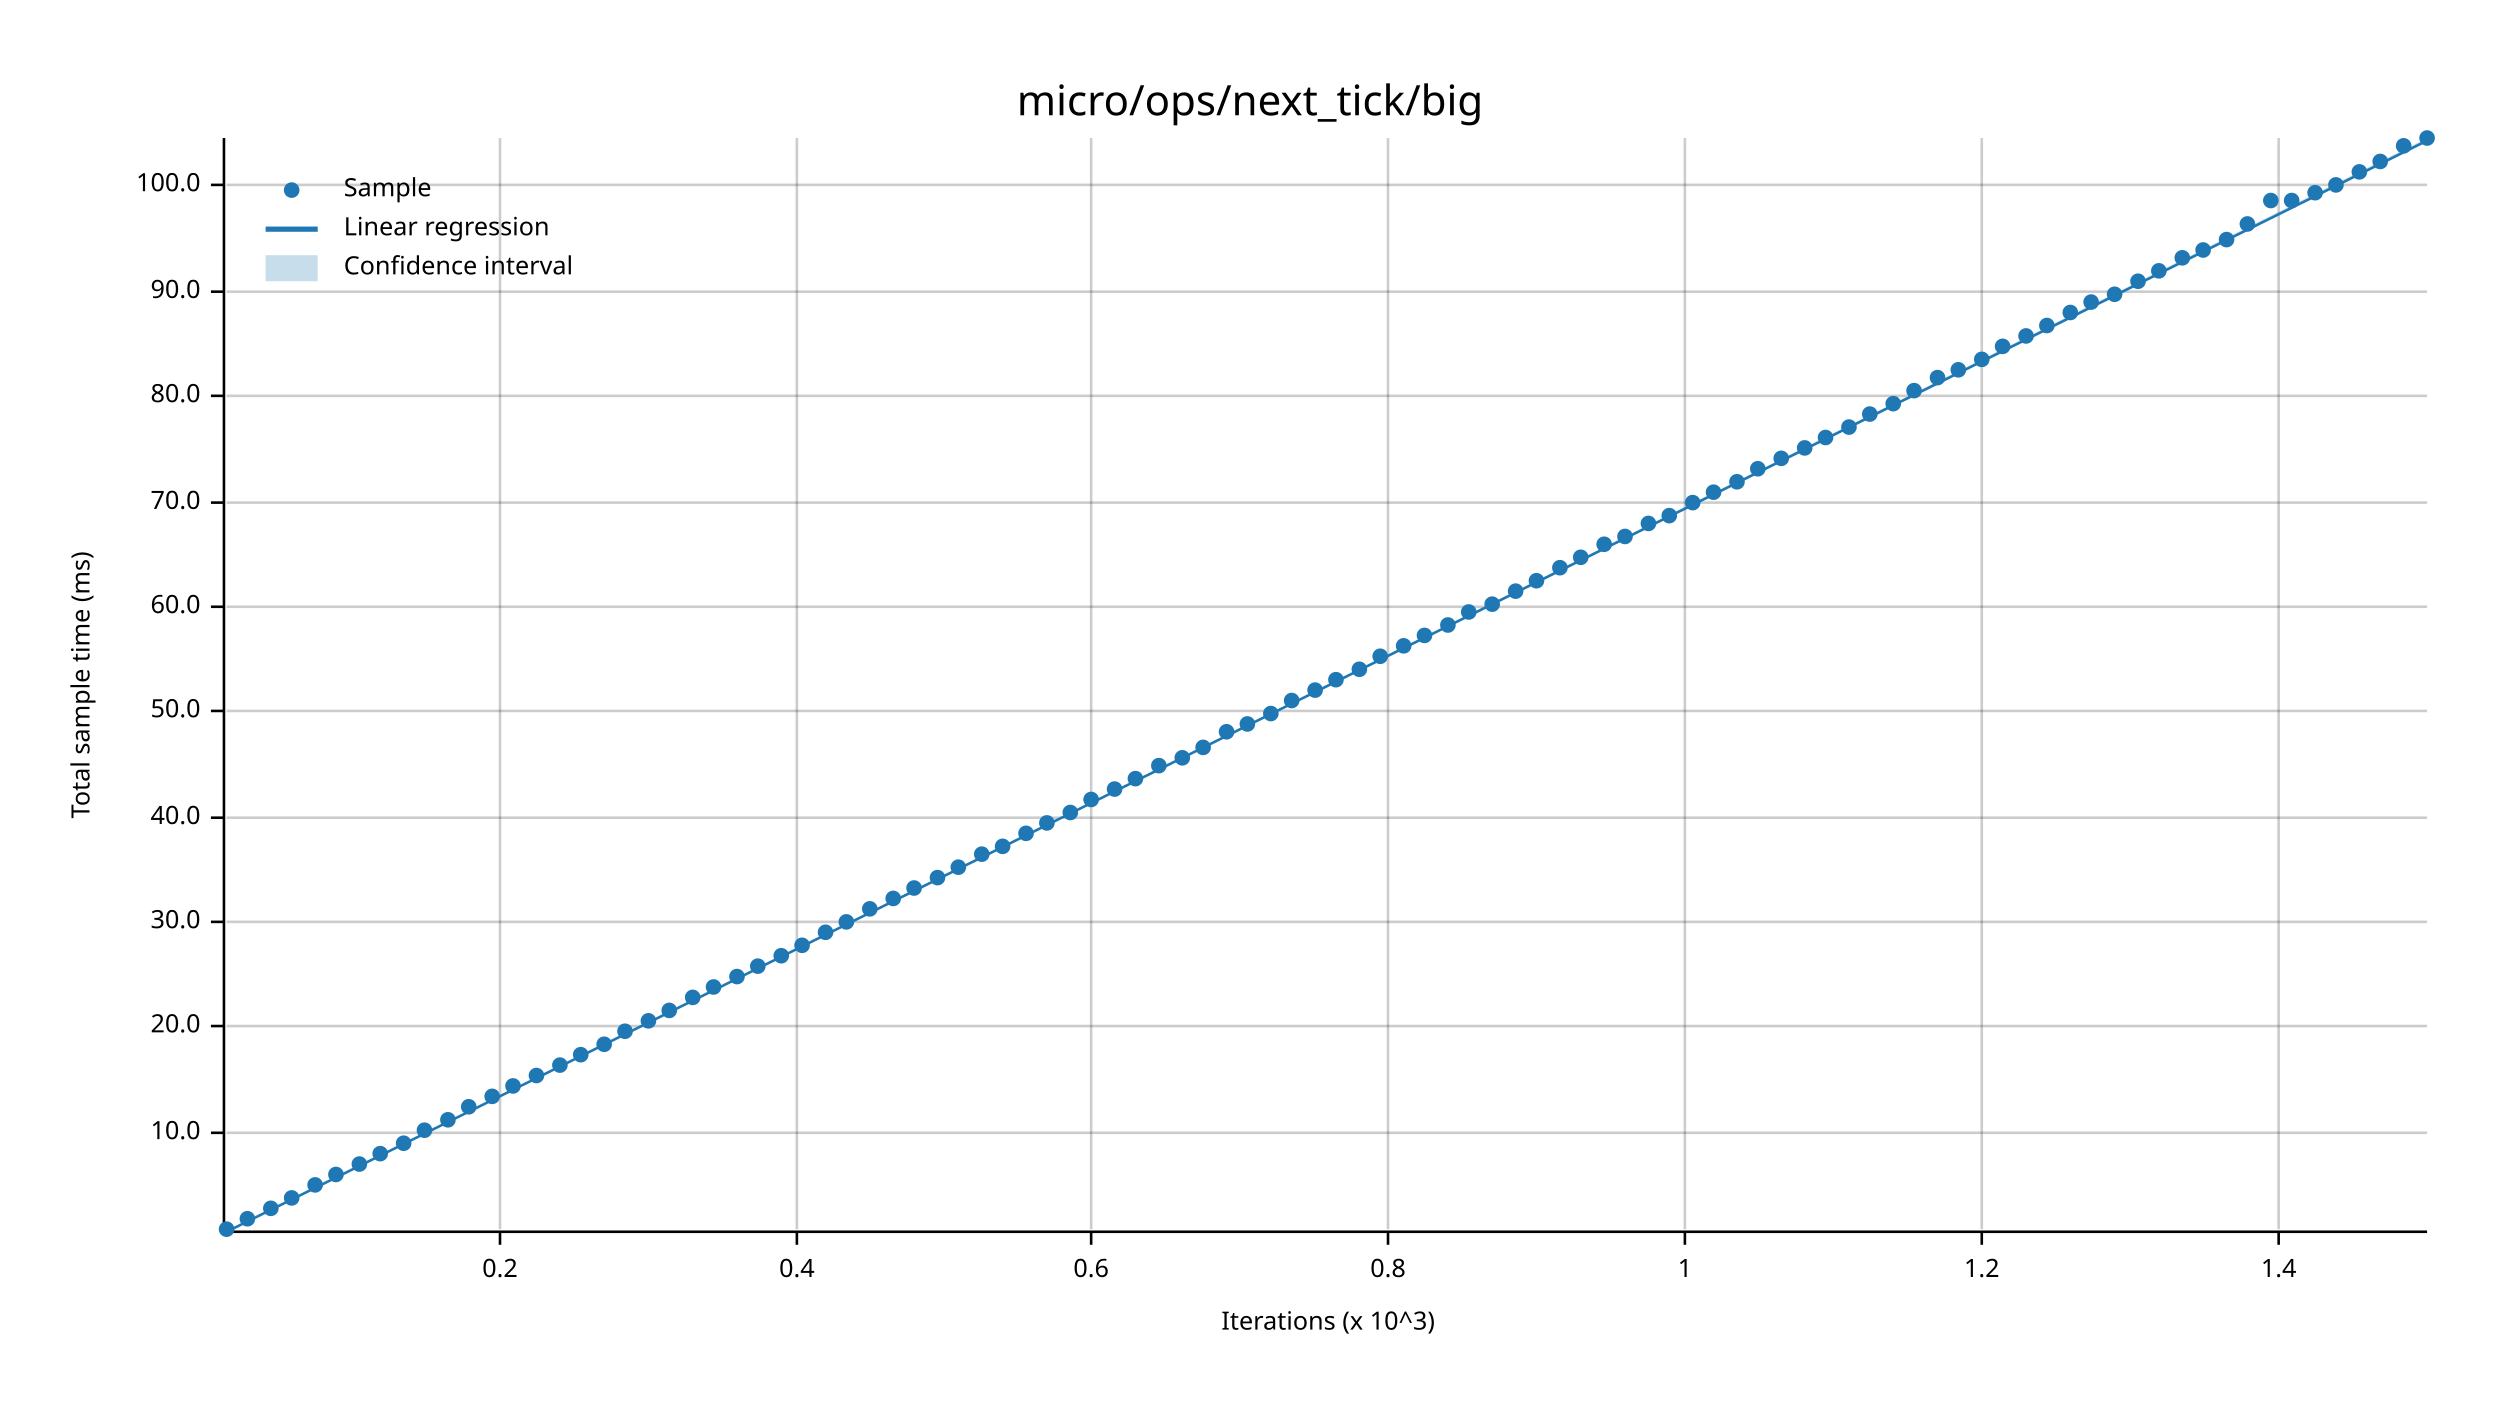
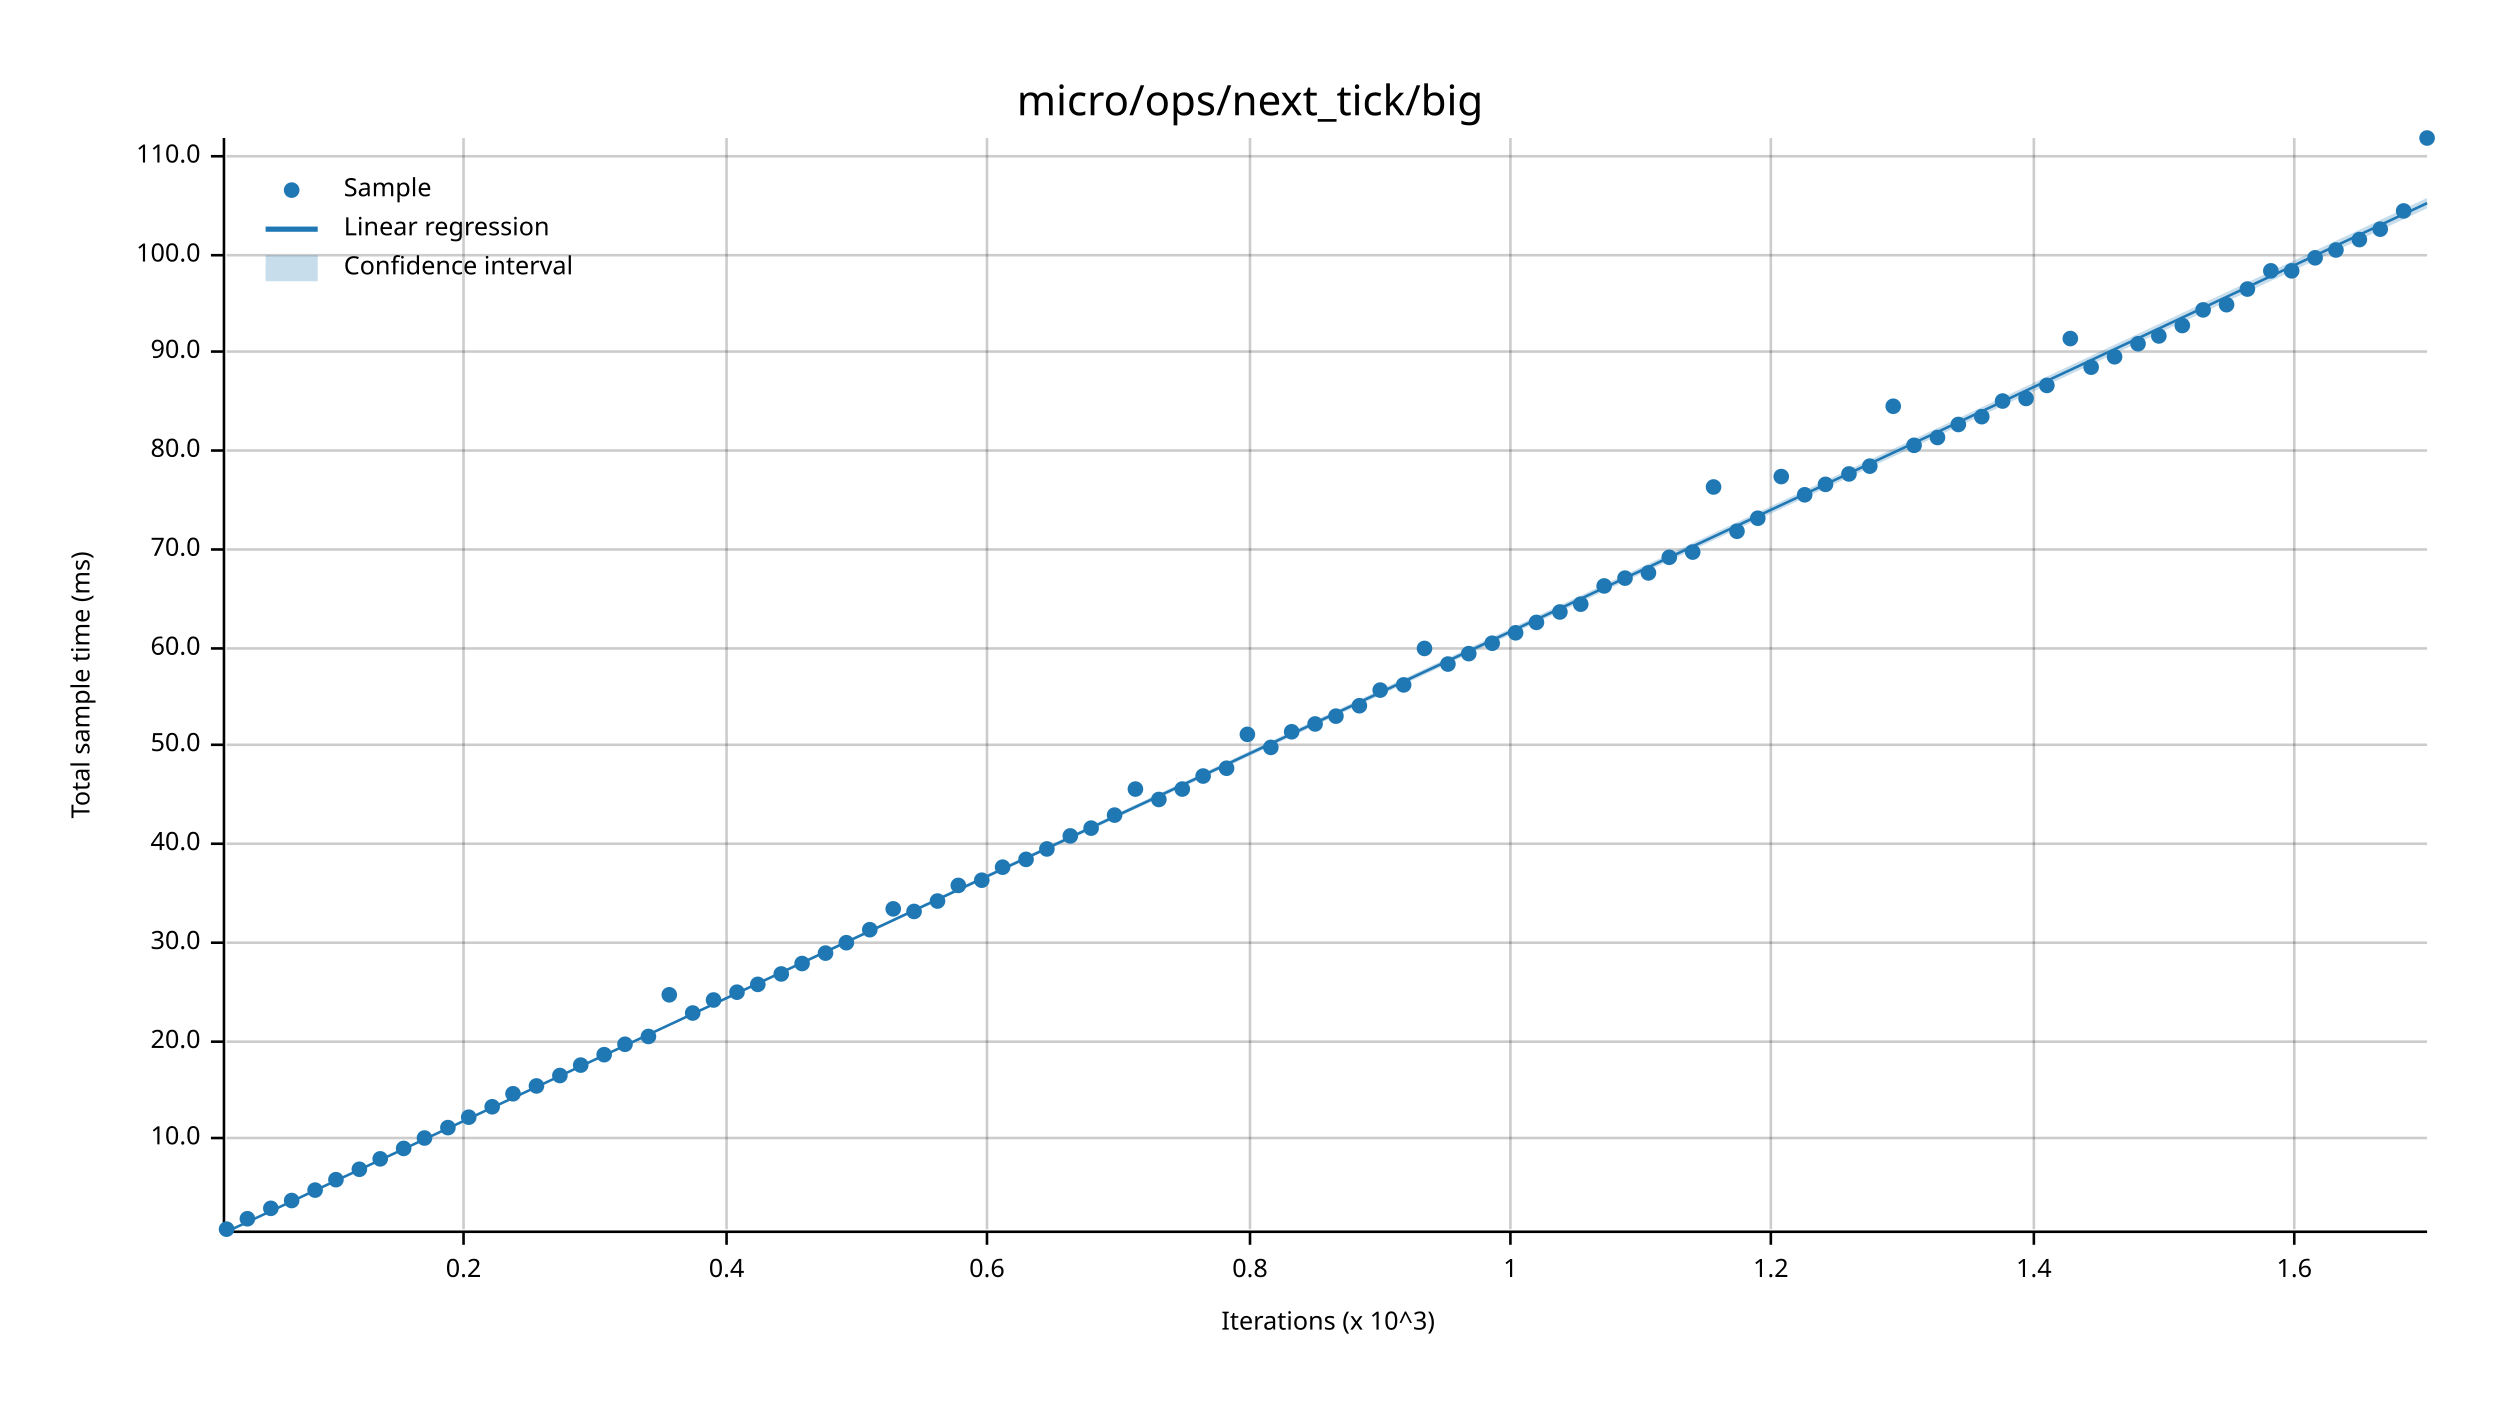
<svg xmlns="http://www.w3.org/2000/svg" width="960" height="540" viewBox="0 0 960 540">
  <text x="480" y="32" dy="0.76em" text-anchor="middle" font-family="sans-serif" font-size="16.129" opacity="1" fill="#000000">
micro/ops/next_tick/big
</text>
  <text x="27" y="263" dy="0.76em" text-anchor="middle" font-family="sans-serif" font-size="9.677" opacity="1" fill="#000000" transform="rotate(270, 27, 263)">
Total sample time (ms)
</text>
  <text x="510" y="513" dy="-0.5ex" text-anchor="middle" font-family="sans-serif" font-size="9.677" opacity="1" fill="#000000">
Iterations (x 10^3)
</text>
-   <line opacity="0.2" stroke="#000000" stroke-width="1" x1="192" y1="472" x2="192" y2="53" />
-   <line opacity="0.2" stroke="#000000" stroke-width="1" x1="306" y1="472" x2="306" y2="53" />
-   <line opacity="0.2" stroke="#000000" stroke-width="1" x1="419" y1="472" x2="419" y2="53" />
-   <line opacity="0.2" stroke="#000000" stroke-width="1" x1="533" y1="472" x2="533" y2="53" />
-   <line opacity="0.2" stroke="#000000" stroke-width="1" x1="647" y1="472" x2="647" y2="53" />
-   <line opacity="0.2" stroke="#000000" stroke-width="1" x1="761" y1="472" x2="761" y2="53" />
-   <line opacity="0.2" stroke="#000000" stroke-width="1" x1="875" y1="472" x2="875" y2="53" />
-   <line opacity="0.2" stroke="#000000" stroke-width="1" x1="87" y1="435" x2="932" y2="435" />
-   <line opacity="0.2" stroke="#000000" stroke-width="1" x1="87" y1="394" x2="932" y2="394" />
-   <line opacity="0.2" stroke="#000000" stroke-width="1" x1="87" y1="354" x2="932" y2="354" />
-   <line opacity="0.2" stroke="#000000" stroke-width="1" x1="87" y1="314" x2="932" y2="314" />
-   <line opacity="0.2" stroke="#000000" stroke-width="1" x1="87" y1="273" x2="932" y2="273" />
-   <line opacity="0.2" stroke="#000000" stroke-width="1" x1="87" y1="233" x2="932" y2="233" />
-   <line opacity="0.2" stroke="#000000" stroke-width="1" x1="87" y1="193" x2="932" y2="193" />
-   <line opacity="0.2" stroke="#000000" stroke-width="1" x1="87" y1="152" x2="932" y2="152" />
-   <line opacity="0.2" stroke="#000000" stroke-width="1" x1="87" y1="112" x2="932" y2="112" />
-   <line opacity="0.2" stroke="#000000" stroke-width="1" x1="87" y1="71" x2="932" y2="71" />
+   <line opacity="0.2" stroke="#000000" stroke-width="1" x1="178" y1="472" x2="178" y2="53" />
+   <line opacity="0.2" stroke="#000000" stroke-width="1" x1="279" y1="472" x2="279" y2="53" />
+   <line opacity="0.2" stroke="#000000" stroke-width="1" x1="379" y1="472" x2="379" y2="53" />
+   <line opacity="0.2" stroke="#000000" stroke-width="1" x1="480" y1="472" x2="480" y2="53" />
+   <line opacity="0.2" stroke="#000000" stroke-width="1" x1="580" y1="472" x2="580" y2="53" />
+   <line opacity="0.2" stroke="#000000" stroke-width="1" x1="680" y1="472" x2="680" y2="53" />
+   <line opacity="0.2" stroke="#000000" stroke-width="1" x1="781" y1="472" x2="781" y2="53" />
+   <line opacity="0.2" stroke="#000000" stroke-width="1" x1="881" y1="472" x2="881" y2="53" />
+   <line opacity="0.2" stroke="#000000" stroke-width="1" x1="87" y1="437" x2="932" y2="437" />
+   <line opacity="0.2" stroke="#000000" stroke-width="1" x1="87" y1="400" x2="932" y2="400" />
+   <line opacity="0.2" stroke="#000000" stroke-width="1" x1="87" y1="362" x2="932" y2="362" />
+   <line opacity="0.2" stroke="#000000" stroke-width="1" x1="87" y1="324" x2="932" y2="324" />
+   <line opacity="0.2" stroke="#000000" stroke-width="1" x1="87" y1="286" x2="932" y2="286" />
+   <line opacity="0.2" stroke="#000000" stroke-width="1" x1="87" y1="249" x2="932" y2="249" />
+   <line opacity="0.2" stroke="#000000" stroke-width="1" x1="87" y1="211" x2="932" y2="211" />
+   <line opacity="0.2" stroke="#000000" stroke-width="1" x1="87" y1="173" x2="932" y2="173" />
+   <line opacity="0.2" stroke="#000000" stroke-width="1" x1="87" y1="135" x2="932" y2="135" />
+   <line opacity="0.2" stroke="#000000" stroke-width="1" x1="87" y1="98" x2="932" y2="98" />
+   <line opacity="0.2" stroke="#000000" stroke-width="1" x1="87" y1="60" x2="932" y2="60" />
  <polyline fill="none" opacity="1" stroke="#000000" stroke-width="1" points="86,53 86,472 " />
-   <text x="77" y="435" dy="0.5ex" text-anchor="end" font-family="sans-serif" font-size="9.677" opacity="1" fill="#000000">
+   <text x="77" y="437" dy="0.5ex" text-anchor="end" font-family="sans-serif" font-size="9.677" opacity="1" fill="#000000">
10.0
</text>
-   <polyline fill="none" opacity="1" stroke="#000000" stroke-width="1" points="81,435 86,435 " />
-   <text x="77" y="394" dy="0.5ex" text-anchor="end" font-family="sans-serif" font-size="9.677" opacity="1" fill="#000000">
+   <polyline fill="none" opacity="1" stroke="#000000" stroke-width="1" points="81,437 86,437 " />
+   <text x="77" y="400" dy="0.5ex" text-anchor="end" font-family="sans-serif" font-size="9.677" opacity="1" fill="#000000">
20.0
</text>
-   <polyline fill="none" opacity="1" stroke="#000000" stroke-width="1" points="81,394 86,394 " />
-   <text x="77" y="354" dy="0.5ex" text-anchor="end" font-family="sans-serif" font-size="9.677" opacity="1" fill="#000000">
+   <polyline fill="none" opacity="1" stroke="#000000" stroke-width="1" points="81,400 86,400 " />
+   <text x="77" y="362" dy="0.5ex" text-anchor="end" font-family="sans-serif" font-size="9.677" opacity="1" fill="#000000">
30.0
</text>
-   <polyline fill="none" opacity="1" stroke="#000000" stroke-width="1" points="81,354 86,354 " />
-   <text x="77" y="314" dy="0.5ex" text-anchor="end" font-family="sans-serif" font-size="9.677" opacity="1" fill="#000000">
+   <polyline fill="none" opacity="1" stroke="#000000" stroke-width="1" points="81,362 86,362 " />
+   <text x="77" y="324" dy="0.5ex" text-anchor="end" font-family="sans-serif" font-size="9.677" opacity="1" fill="#000000">
40.0
</text>
-   <polyline fill="none" opacity="1" stroke="#000000" stroke-width="1" points="81,314 86,314 " />
-   <text x="77" y="273" dy="0.5ex" text-anchor="end" font-family="sans-serif" font-size="9.677" opacity="1" fill="#000000">
+   <polyline fill="none" opacity="1" stroke="#000000" stroke-width="1" points="81,324 86,324 " />
+   <text x="77" y="286" dy="0.5ex" text-anchor="end" font-family="sans-serif" font-size="9.677" opacity="1" fill="#000000">
50.0
</text>
-   <polyline fill="none" opacity="1" stroke="#000000" stroke-width="1" points="81,273 86,273 " />
-   <text x="77" y="233" dy="0.5ex" text-anchor="end" font-family="sans-serif" font-size="9.677" opacity="1" fill="#000000">
+   <polyline fill="none" opacity="1" stroke="#000000" stroke-width="1" points="81,286 86,286 " />
+   <text x="77" y="249" dy="0.5ex" text-anchor="end" font-family="sans-serif" font-size="9.677" opacity="1" fill="#000000">
60.0
</text>
-   <polyline fill="none" opacity="1" stroke="#000000" stroke-width="1" points="81,233 86,233 " />
-   <text x="77" y="193" dy="0.5ex" text-anchor="end" font-family="sans-serif" font-size="9.677" opacity="1" fill="#000000">
+   <polyline fill="none" opacity="1" stroke="#000000" stroke-width="1" points="81,249 86,249 " />
+   <text x="77" y="211" dy="0.5ex" text-anchor="end" font-family="sans-serif" font-size="9.677" opacity="1" fill="#000000">
70.0
</text>
-   <polyline fill="none" opacity="1" stroke="#000000" stroke-width="1" points="81,193 86,193 " />
-   <text x="77" y="152" dy="0.5ex" text-anchor="end" font-family="sans-serif" font-size="9.677" opacity="1" fill="#000000">
+   <polyline fill="none" opacity="1" stroke="#000000" stroke-width="1" points="81,211 86,211 " />
+   <text x="77" y="173" dy="0.5ex" text-anchor="end" font-family="sans-serif" font-size="9.677" opacity="1" fill="#000000">
80.0
</text>
-   <polyline fill="none" opacity="1" stroke="#000000" stroke-width="1" points="81,152 86,152 " />
-   <text x="77" y="112" dy="0.5ex" text-anchor="end" font-family="sans-serif" font-size="9.677" opacity="1" fill="#000000">
+   <polyline fill="none" opacity="1" stroke="#000000" stroke-width="1" points="81,173 86,173 " />
+   <text x="77" y="135" dy="0.5ex" text-anchor="end" font-family="sans-serif" font-size="9.677" opacity="1" fill="#000000">
90.0
</text>
-   <polyline fill="none" opacity="1" stroke="#000000" stroke-width="1" points="81,112 86,112 " />
-   <text x="77" y="71" dy="0.5ex" text-anchor="end" font-family="sans-serif" font-size="9.677" opacity="1" fill="#000000">
+   <polyline fill="none" opacity="1" stroke="#000000" stroke-width="1" points="81,135 86,135 " />
+   <text x="77" y="98" dy="0.5ex" text-anchor="end" font-family="sans-serif" font-size="9.677" opacity="1" fill="#000000">
100.0
</text>
-   <polyline fill="none" opacity="1" stroke="#000000" stroke-width="1" points="81,71 86,71 " />
+   <polyline fill="none" opacity="1" stroke="#000000" stroke-width="1" points="81,98 86,98 " />
+   <text x="77" y="60" dy="0.5ex" text-anchor="end" font-family="sans-serif" font-size="9.677" opacity="1" fill="#000000">
+ 110.0
+ </text>
+   <polyline fill="none" opacity="1" stroke="#000000" stroke-width="1" points="81,60 86,60 " />
  <polyline fill="none" opacity="1" stroke="#000000" stroke-width="1" points="87,473 932,473 " />
-   <text x="192" y="483" dy="0.76em" text-anchor="middle" font-family="sans-serif" font-size="9.677" opacity="1" fill="#000000">
+   <text x="178" y="483" dy="0.76em" text-anchor="middle" font-family="sans-serif" font-size="9.677" opacity="1" fill="#000000">
0.2
</text>
-   <polyline fill="none" opacity="1" stroke="#000000" stroke-width="1" points="192,473 192,478 " />
-   <text x="306" y="483" dy="0.76em" text-anchor="middle" font-family="sans-serif" font-size="9.677" opacity="1" fill="#000000">
+   <polyline fill="none" opacity="1" stroke="#000000" stroke-width="1" points="178,473 178,478 " />
+   <text x="279" y="483" dy="0.76em" text-anchor="middle" font-family="sans-serif" font-size="9.677" opacity="1" fill="#000000">
0.4
</text>
-   <polyline fill="none" opacity="1" stroke="#000000" stroke-width="1" points="306,473 306,478 " />
-   <text x="419" y="483" dy="0.76em" text-anchor="middle" font-family="sans-serif" font-size="9.677" opacity="1" fill="#000000">
+   <polyline fill="none" opacity="1" stroke="#000000" stroke-width="1" points="279,473 279,478 " />
+   <text x="379" y="483" dy="0.76em" text-anchor="middle" font-family="sans-serif" font-size="9.677" opacity="1" fill="#000000">
0.6
</text>
-   <polyline fill="none" opacity="1" stroke="#000000" stroke-width="1" points="419,473 419,478 " />
-   <text x="533" y="483" dy="0.76em" text-anchor="middle" font-family="sans-serif" font-size="9.677" opacity="1" fill="#000000">
+   <polyline fill="none" opacity="1" stroke="#000000" stroke-width="1" points="379,473 379,478 " />
+   <text x="480" y="483" dy="0.76em" text-anchor="middle" font-family="sans-serif" font-size="9.677" opacity="1" fill="#000000">
0.8
</text>
-   <polyline fill="none" opacity="1" stroke="#000000" stroke-width="1" points="533,473 533,478 " />
-   <text x="647" y="483" dy="0.76em" text-anchor="middle" font-family="sans-serif" font-size="9.677" opacity="1" fill="#000000">
+   <polyline fill="none" opacity="1" stroke="#000000" stroke-width="1" points="480,473 480,478 " />
+   <text x="580" y="483" dy="0.76em" text-anchor="middle" font-family="sans-serif" font-size="9.677" opacity="1" fill="#000000">
1
</text>
-   <polyline fill="none" opacity="1" stroke="#000000" stroke-width="1" points="647,473 647,478 " />
-   <text x="761" y="483" dy="0.76em" text-anchor="middle" font-family="sans-serif" font-size="9.677" opacity="1" fill="#000000">
+   <polyline fill="none" opacity="1" stroke="#000000" stroke-width="1" points="580,473 580,478 " />
+   <text x="680" y="483" dy="0.76em" text-anchor="middle" font-family="sans-serif" font-size="9.677" opacity="1" fill="#000000">
1.2
</text>
-   <polyline fill="none" opacity="1" stroke="#000000" stroke-width="1" points="761,473 761,478 " />
-   <text x="875" y="483" dy="0.76em" text-anchor="middle" font-family="sans-serif" font-size="9.677" opacity="1" fill="#000000">
+   <polyline fill="none" opacity="1" stroke="#000000" stroke-width="1" points="680,473 680,478 " />
+   <text x="781" y="483" dy="0.76em" text-anchor="middle" font-family="sans-serif" font-size="9.677" opacity="1" fill="#000000">
1.4
</text>
-   <polyline fill="none" opacity="1" stroke="#000000" stroke-width="1" points="875,473 875,478 " />
+   <polyline fill="none" opacity="1" stroke="#000000" stroke-width="1" points="781,473 781,478 " />
+   <text x="881" y="483" dy="0.76em" text-anchor="middle" font-family="sans-serif" font-size="9.677" opacity="1" fill="#000000">
+ 1.6
+ </text>
+   <polyline fill="none" opacity="1" stroke="#000000" stroke-width="1" points="881,473 881,478 " />
  <circle cx="87" cy="472" r="3" opacity="1" fill="#1F78B4" stroke="none" stroke-width="1" />
  <circle cx="95" cy="468" r="3" opacity="1" fill="#1F78B4" stroke="none" stroke-width="1" />
  <circle cx="104" cy="464" r="3" opacity="1" fill="#1F78B4" stroke="none" stroke-width="1" />
-   <circle cx="112" cy="460" r="3" opacity="1" fill="#1F78B4" stroke="none" stroke-width="1" />
-   <circle cx="121" cy="455" r="3" opacity="1" fill="#1F78B4" stroke="none" stroke-width="1" />
-   <circle cx="129" cy="451" r="3" opacity="1" fill="#1F78B4" stroke="none" stroke-width="1" />
-   <circle cx="138" cy="447" r="3" opacity="1" fill="#1F78B4" stroke="none" stroke-width="1" />
-   <circle cx="146" cy="443" r="3" opacity="1" fill="#1F78B4" stroke="none" stroke-width="1" />
-   <circle cx="155" cy="439" r="3" opacity="1" fill="#1F78B4" stroke="none" stroke-width="1" />
-   <circle cx="163" cy="434" r="3" opacity="1" fill="#1F78B4" stroke="none" stroke-width="1" />
-   <circle cx="172" cy="430" r="3" opacity="1" fill="#1F78B4" stroke="none" stroke-width="1" />
-   <circle cx="180" cy="425" r="3" opacity="1" fill="#1F78B4" stroke="none" stroke-width="1" />
-   <circle cx="189" cy="421" r="3" opacity="1" fill="#1F78B4" stroke="none" stroke-width="1" />
-   <circle cx="197" cy="417" r="3" opacity="1" fill="#1F78B4" stroke="none" stroke-width="1" />
-   <circle cx="206" cy="413" r="3" opacity="1" fill="#1F78B4" stroke="none" stroke-width="1" />
-   <circle cx="215" cy="409" r="3" opacity="1" fill="#1F78B4" stroke="none" stroke-width="1" />
-   <circle cx="223" cy="405" r="3" opacity="1" fill="#1F78B4" stroke="none" stroke-width="1" />
-   <circle cx="232" cy="401" r="3" opacity="1" fill="#1F78B4" stroke="none" stroke-width="1" />
-   <circle cx="240" cy="396" r="3" opacity="1" fill="#1F78B4" stroke="none" stroke-width="1" />
-   <circle cx="249" cy="392" r="3" opacity="1" fill="#1F78B4" stroke="none" stroke-width="1" />
-   <circle cx="257" cy="388" r="3" opacity="1" fill="#1F78B4" stroke="none" stroke-width="1" />
-   <circle cx="266" cy="383" r="3" opacity="1" fill="#1F78B4" stroke="none" stroke-width="1" />
-   <circle cx="274" cy="379" r="3" opacity="1" fill="#1F78B4" stroke="none" stroke-width="1" />
-   <circle cx="283" cy="375" r="3" opacity="1" fill="#1F78B4" stroke="none" stroke-width="1" />
-   <circle cx="291" cy="371" r="3" opacity="1" fill="#1F78B4" stroke="none" stroke-width="1" />
-   <circle cx="300" cy="367" r="3" opacity="1" fill="#1F78B4" stroke="none" stroke-width="1" />
-   <circle cx="308" cy="363" r="3" opacity="1" fill="#1F78B4" stroke="none" stroke-width="1" />
-   <circle cx="317" cy="358" r="3" opacity="1" fill="#1F78B4" stroke="none" stroke-width="1" />
-   <circle cx="325" cy="354" r="3" opacity="1" fill="#1F78B4" stroke="none" stroke-width="1" />
-   <circle cx="334" cy="349" r="3" opacity="1" fill="#1F78B4" stroke="none" stroke-width="1" />
-   <circle cx="343" cy="345" r="3" opacity="1" fill="#1F78B4" stroke="none" stroke-width="1" />
-   <circle cx="351" cy="341" r="3" opacity="1" fill="#1F78B4" stroke="none" stroke-width="1" />
-   <circle cx="360" cy="337" r="3" opacity="1" fill="#1F78B4" stroke="none" stroke-width="1" />
-   <circle cx="368" cy="333" r="3" opacity="1" fill="#1F78B4" stroke="none" stroke-width="1" />
-   <circle cx="377" cy="328" r="3" opacity="1" fill="#1F78B4" stroke="none" stroke-width="1" />
-   <circle cx="385" cy="325" r="3" opacity="1" fill="#1F78B4" stroke="none" stroke-width="1" />
-   <circle cx="394" cy="320" r="3" opacity="1" fill="#1F78B4" stroke="none" stroke-width="1" />
-   <circle cx="402" cy="316" r="3" opacity="1" fill="#1F78B4" stroke="none" stroke-width="1" />
-   <circle cx="411" cy="312" r="3" opacity="1" fill="#1F78B4" stroke="none" stroke-width="1" />
-   <circle cx="419" cy="307" r="3" opacity="1" fill="#1F78B4" stroke="none" stroke-width="1" />
-   <circle cx="428" cy="303" r="3" opacity="1" fill="#1F78B4" stroke="none" stroke-width="1" />
-   <circle cx="436" cy="299" r="3" opacity="1" fill="#1F78B4" stroke="none" stroke-width="1" />
-   <circle cx="445" cy="294" r="3" opacity="1" fill="#1F78B4" stroke="none" stroke-width="1" />
-   <circle cx="454" cy="291" r="3" opacity="1" fill="#1F78B4" stroke="none" stroke-width="1" />
-   <circle cx="462" cy="287" r="3" opacity="1" fill="#1F78B4" stroke="none" stroke-width="1" />
-   <circle cx="471" cy="281" r="3" opacity="1" fill="#1F78B4" stroke="none" stroke-width="1" />
-   <circle cx="479" cy="278" r="3" opacity="1" fill="#1F78B4" stroke="none" stroke-width="1" />
-   <circle cx="488" cy="274" r="3" opacity="1" fill="#1F78B4" stroke="none" stroke-width="1" />
-   <circle cx="496" cy="269" r="3" opacity="1" fill="#1F78B4" stroke="none" stroke-width="1" />
-   <circle cx="505" cy="265" r="3" opacity="1" fill="#1F78B4" stroke="none" stroke-width="1" />
-   <circle cx="513" cy="261" r="3" opacity="1" fill="#1F78B4" stroke="none" stroke-width="1" />
-   <circle cx="522" cy="257" r="3" opacity="1" fill="#1F78B4" stroke="none" stroke-width="1" />
-   <circle cx="530" cy="252" r="3" opacity="1" fill="#1F78B4" stroke="none" stroke-width="1" />
-   <circle cx="539" cy="248" r="3" opacity="1" fill="#1F78B4" stroke="none" stroke-width="1" />
-   <circle cx="547" cy="244" r="3" opacity="1" fill="#1F78B4" stroke="none" stroke-width="1" />
-   <circle cx="556" cy="240" r="3" opacity="1" fill="#1F78B4" stroke="none" stroke-width="1" />
-   <circle cx="564" cy="235" r="3" opacity="1" fill="#1F78B4" stroke="none" stroke-width="1" />
-   <circle cx="573" cy="232" r="3" opacity="1" fill="#1F78B4" stroke="none" stroke-width="1" />
-   <circle cx="582" cy="227" r="3" opacity="1" fill="#1F78B4" stroke="none" stroke-width="1" />
-   <circle cx="590" cy="223" r="3" opacity="1" fill="#1F78B4" stroke="none" stroke-width="1" />
-   <circle cx="599" cy="218" r="3" opacity="1" fill="#1F78B4" stroke="none" stroke-width="1" />
-   <circle cx="607" cy="214" r="3" opacity="1" fill="#1F78B4" stroke="none" stroke-width="1" />
-   <circle cx="616" cy="209" r="3" opacity="1" fill="#1F78B4" stroke="none" stroke-width="1" />
-   <circle cx="624" cy="206" r="3" opacity="1" fill="#1F78B4" stroke="none" stroke-width="1" />
-   <circle cx="633" cy="201" r="3" opacity="1" fill="#1F78B4" stroke="none" stroke-width="1" />
-   <circle cx="641" cy="198" r="3" opacity="1" fill="#1F78B4" stroke="none" stroke-width="1" />
-   <circle cx="650" cy="193" r="3" opacity="1" fill="#1F78B4" stroke="none" stroke-width="1" />
-   <circle cx="658" cy="189" r="3" opacity="1" fill="#1F78B4" stroke="none" stroke-width="1" />
-   <circle cx="667" cy="185" r="3" opacity="1" fill="#1F78B4" stroke="none" stroke-width="1" />
-   <circle cx="675" cy="180" r="3" opacity="1" fill="#1F78B4" stroke="none" stroke-width="1" />
-   <circle cx="684" cy="176" r="3" opacity="1" fill="#1F78B4" stroke="none" stroke-width="1" />
-   <circle cx="693" cy="172" r="3" opacity="1" fill="#1F78B4" stroke="none" stroke-width="1" />
-   <circle cx="701" cy="168" r="3" opacity="1" fill="#1F78B4" stroke="none" stroke-width="1" />
-   <circle cx="710" cy="164" r="3" opacity="1" fill="#1F78B4" stroke="none" stroke-width="1" />
-   <circle cx="718" cy="159" r="3" opacity="1" fill="#1F78B4" stroke="none" stroke-width="1" />
-   <circle cx="727" cy="155" r="3" opacity="1" fill="#1F78B4" stroke="none" stroke-width="1" />
-   <circle cx="735" cy="150" r="3" opacity="1" fill="#1F78B4" stroke="none" stroke-width="1" />
-   <circle cx="744" cy="145" r="3" opacity="1" fill="#1F78B4" stroke="none" stroke-width="1" />
-   <circle cx="752" cy="142" r="3" opacity="1" fill="#1F78B4" stroke="none" stroke-width="1" />
-   <circle cx="761" cy="138" r="3" opacity="1" fill="#1F78B4" stroke="none" stroke-width="1" />
-   <circle cx="769" cy="133" r="3" opacity="1" fill="#1F78B4" stroke="none" stroke-width="1" />
-   <circle cx="778" cy="129" r="3" opacity="1" fill="#1F78B4" stroke="none" stroke-width="1" />
-   <circle cx="786" cy="125" r="3" opacity="1" fill="#1F78B4" stroke="none" stroke-width="1" />
-   <circle cx="795" cy="120" r="3" opacity="1" fill="#1F78B4" stroke="none" stroke-width="1" />
-   <circle cx="803" cy="116" r="3" opacity="1" fill="#1F78B4" stroke="none" stroke-width="1" />
-   <circle cx="812" cy="113" r="3" opacity="1" fill="#1F78B4" stroke="none" stroke-width="1" />
-   <circle cx="821" cy="108" r="3" opacity="1" fill="#1F78B4" stroke="none" stroke-width="1" />
-   <circle cx="829" cy="104" r="3" opacity="1" fill="#1F78B4" stroke="none" stroke-width="1" />
-   <circle cx="838" cy="99" r="3" opacity="1" fill="#1F78B4" stroke="none" stroke-width="1" />
-   <circle cx="846" cy="96" r="3" opacity="1" fill="#1F78B4" stroke="none" stroke-width="1" />
-   <circle cx="855" cy="92" r="3" opacity="1" fill="#1F78B4" stroke="none" stroke-width="1" />
-   <circle cx="863" cy="86" r="3" opacity="1" fill="#1F78B4" stroke="none" stroke-width="1" />
-   <circle cx="872" cy="77" r="3" opacity="1" fill="#1F78B4" stroke="none" stroke-width="1" />
-   <circle cx="880" cy="77" r="3" opacity="1" fill="#1F78B4" stroke="none" stroke-width="1" />
-   <circle cx="889" cy="74" r="3" opacity="1" fill="#1F78B4" stroke="none" stroke-width="1" />
-   <circle cx="897" cy="71" r="3" opacity="1" fill="#1F78B4" stroke="none" stroke-width="1" />
-   <circle cx="906" cy="66" r="3" opacity="1" fill="#1F78B4" stroke="none" stroke-width="1" />
-   <circle cx="914" cy="62" r="3" opacity="1" fill="#1F78B4" stroke="none" stroke-width="1" />
-   <circle cx="923" cy="56" r="3" opacity="1" fill="#1F78B4" stroke="none" stroke-width="1" />
+   <circle cx="112" cy="461" r="3" opacity="1" fill="#1F78B4" stroke="none" stroke-width="1" />
+   <circle cx="121" cy="457" r="3" opacity="1" fill="#1F78B4" stroke="none" stroke-width="1" />
+   <circle cx="129" cy="453" r="3" opacity="1" fill="#1F78B4" stroke="none" stroke-width="1" />
+   <circle cx="138" cy="449" r="3" opacity="1" fill="#1F78B4" stroke="none" stroke-width="1" />
+   <circle cx="146" cy="445" r="3" opacity="1" fill="#1F78B4" stroke="none" stroke-width="1" />
+   <circle cx="155" cy="441" r="3" opacity="1" fill="#1F78B4" stroke="none" stroke-width="1" />
+   <circle cx="163" cy="437" r="3" opacity="1" fill="#1F78B4" stroke="none" stroke-width="1" />
+   <circle cx="172" cy="433" r="3" opacity="1" fill="#1F78B4" stroke="none" stroke-width="1" />
+   <circle cx="180" cy="429" r="3" opacity="1" fill="#1F78B4" stroke="none" stroke-width="1" />
+   <circle cx="189" cy="425" r="3" opacity="1" fill="#1F78B4" stroke="none" stroke-width="1" />
+   <circle cx="197" cy="420" r="3" opacity="1" fill="#1F78B4" stroke="none" stroke-width="1" />
+   <circle cx="206" cy="417" r="3" opacity="1" fill="#1F78B4" stroke="none" stroke-width="1" />
+   <circle cx="215" cy="413" r="3" opacity="1" fill="#1F78B4" stroke="none" stroke-width="1" />
+   <circle cx="223" cy="409" r="3" opacity="1" fill="#1F78B4" stroke="none" stroke-width="1" />
+   <circle cx="232" cy="405" r="3" opacity="1" fill="#1F78B4" stroke="none" stroke-width="1" />
+   <circle cx="240" cy="401" r="3" opacity="1" fill="#1F78B4" stroke="none" stroke-width="1" />
+   <circle cx="249" cy="398" r="3" opacity="1" fill="#1F78B4" stroke="none" stroke-width="1" />
+   <circle cx="257" cy="382" r="3" opacity="1" fill="#1F78B4" stroke="none" stroke-width="1" />
+   <circle cx="266" cy="389" r="3" opacity="1" fill="#1F78B4" stroke="none" stroke-width="1" />
+   <circle cx="274" cy="384" r="3" opacity="1" fill="#1F78B4" stroke="none" stroke-width="1" />
+   <circle cx="283" cy="381" r="3" opacity="1" fill="#1F78B4" stroke="none" stroke-width="1" />
+   <circle cx="291" cy="378" r="3" opacity="1" fill="#1F78B4" stroke="none" stroke-width="1" />
+   <circle cx="300" cy="374" r="3" opacity="1" fill="#1F78B4" stroke="none" stroke-width="1" />
+   <circle cx="308" cy="370" r="3" opacity="1" fill="#1F78B4" stroke="none" stroke-width="1" />
+   <circle cx="317" cy="366" r="3" opacity="1" fill="#1F78B4" stroke="none" stroke-width="1" />
+   <circle cx="325" cy="362" r="3" opacity="1" fill="#1F78B4" stroke="none" stroke-width="1" />
+   <circle cx="334" cy="357" r="3" opacity="1" fill="#1F78B4" stroke="none" stroke-width="1" />
+   <circle cx="343" cy="349" r="3" opacity="1" fill="#1F78B4" stroke="none" stroke-width="1" />
+   <circle cx="351" cy="350" r="3" opacity="1" fill="#1F78B4" stroke="none" stroke-width="1" />
+   <circle cx="360" cy="346" r="3" opacity="1" fill="#1F78B4" stroke="none" stroke-width="1" />
+   <circle cx="368" cy="340" r="3" opacity="1" fill="#1F78B4" stroke="none" stroke-width="1" />
+   <circle cx="377" cy="338" r="3" opacity="1" fill="#1F78B4" stroke="none" stroke-width="1" />
+   <circle cx="385" cy="333" r="3" opacity="1" fill="#1F78B4" stroke="none" stroke-width="1" />
+   <circle cx="394" cy="330" r="3" opacity="1" fill="#1F78B4" stroke="none" stroke-width="1" />
+   <circle cx="402" cy="326" r="3" opacity="1" fill="#1F78B4" stroke="none" stroke-width="1" />
+   <circle cx="411" cy="321" r="3" opacity="1" fill="#1F78B4" stroke="none" stroke-width="1" />
+   <circle cx="419" cy="318" r="3" opacity="1" fill="#1F78B4" stroke="none" stroke-width="1" />
+   <circle cx="428" cy="313" r="3" opacity="1" fill="#1F78B4" stroke="none" stroke-width="1" />
+   <circle cx="436" cy="303" r="3" opacity="1" fill="#1F78B4" stroke="none" stroke-width="1" />
+   <circle cx="445" cy="307" r="3" opacity="1" fill="#1F78B4" stroke="none" stroke-width="1" />
+   <circle cx="454" cy="303" r="3" opacity="1" fill="#1F78B4" stroke="none" stroke-width="1" />
+   <circle cx="462" cy="298" r="3" opacity="1" fill="#1F78B4" stroke="none" stroke-width="1" />
+   <circle cx="471" cy="295" r="3" opacity="1" fill="#1F78B4" stroke="none" stroke-width="1" />
+   <circle cx="479" cy="282" r="3" opacity="1" fill="#1F78B4" stroke="none" stroke-width="1" />
+   <circle cx="488" cy="287" r="3" opacity="1" fill="#1F78B4" stroke="none" stroke-width="1" />
+   <circle cx="496" cy="281" r="3" opacity="1" fill="#1F78B4" stroke="none" stroke-width="1" />
+   <circle cx="505" cy="278" r="3" opacity="1" fill="#1F78B4" stroke="none" stroke-width="1" />
+   <circle cx="513" cy="275" r="3" opacity="1" fill="#1F78B4" stroke="none" stroke-width="1" />
+   <circle cx="522" cy="271" r="3" opacity="1" fill="#1F78B4" stroke="none" stroke-width="1" />
+   <circle cx="530" cy="265" r="3" opacity="1" fill="#1F78B4" stroke="none" stroke-width="1" />
+   <circle cx="539" cy="263" r="3" opacity="1" fill="#1F78B4" stroke="none" stroke-width="1" />
+   <circle cx="547" cy="249" r="3" opacity="1" fill="#1F78B4" stroke="none" stroke-width="1" />
+   <circle cx="556" cy="255" r="3" opacity="1" fill="#1F78B4" stroke="none" stroke-width="1" />
+   <circle cx="564" cy="251" r="3" opacity="1" fill="#1F78B4" stroke="none" stroke-width="1" />
+   <circle cx="573" cy="247" r="3" opacity="1" fill="#1F78B4" stroke="none" stroke-width="1" />
+   <circle cx="582" cy="243" r="3" opacity="1" fill="#1F78B4" stroke="none" stroke-width="1" />
+   <circle cx="590" cy="239" r="3" opacity="1" fill="#1F78B4" stroke="none" stroke-width="1" />
+   <circle cx="599" cy="235" r="3" opacity="1" fill="#1F78B4" stroke="none" stroke-width="1" />
+   <circle cx="607" cy="232" r="3" opacity="1" fill="#1F78B4" stroke="none" stroke-width="1" />
+   <circle cx="616" cy="225" r="3" opacity="1" fill="#1F78B4" stroke="none" stroke-width="1" />
+   <circle cx="624" cy="222" r="3" opacity="1" fill="#1F78B4" stroke="none" stroke-width="1" />
+   <circle cx="633" cy="220" r="3" opacity="1" fill="#1F78B4" stroke="none" stroke-width="1" />
+   <circle cx="641" cy="214" r="3" opacity="1" fill="#1F78B4" stroke="none" stroke-width="1" />
+   <circle cx="650" cy="212" r="3" opacity="1" fill="#1F78B4" stroke="none" stroke-width="1" />
+   <circle cx="658" cy="187" r="3" opacity="1" fill="#1F78B4" stroke="none" stroke-width="1" />
+   <circle cx="667" cy="204" r="3" opacity="1" fill="#1F78B4" stroke="none" stroke-width="1" />
+   <circle cx="675" cy="199" r="3" opacity="1" fill="#1F78B4" stroke="none" stroke-width="1" />
+   <circle cx="684" cy="183" r="3" opacity="1" fill="#1F78B4" stroke="none" stroke-width="1" />
+   <circle cx="693" cy="190" r="3" opacity="1" fill="#1F78B4" stroke="none" stroke-width="1" />
+   <circle cx="701" cy="186" r="3" opacity="1" fill="#1F78B4" stroke="none" stroke-width="1" />
+   <circle cx="710" cy="182" r="3" opacity="1" fill="#1F78B4" stroke="none" stroke-width="1" />
+   <circle cx="718" cy="179" r="3" opacity="1" fill="#1F78B4" stroke="none" stroke-width="1" />
+   <circle cx="727" cy="156" r="3" opacity="1" fill="#1F78B4" stroke="none" stroke-width="1" />
+   <circle cx="735" cy="171" r="3" opacity="1" fill="#1F78B4" stroke="none" stroke-width="1" />
+   <circle cx="744" cy="168" r="3" opacity="1" fill="#1F78B4" stroke="none" stroke-width="1" />
+   <circle cx="752" cy="163" r="3" opacity="1" fill="#1F78B4" stroke="none" stroke-width="1" />
+   <circle cx="761" cy="160" r="3" opacity="1" fill="#1F78B4" stroke="none" stroke-width="1" />
+   <circle cx="769" cy="154" r="3" opacity="1" fill="#1F78B4" stroke="none" stroke-width="1" />
+   <circle cx="778" cy="153" r="3" opacity="1" fill="#1F78B4" stroke="none" stroke-width="1" />
+   <circle cx="786" cy="148" r="3" opacity="1" fill="#1F78B4" stroke="none" stroke-width="1" />
+   <circle cx="795" cy="130" r="3" opacity="1" fill="#1F78B4" stroke="none" stroke-width="1" />
+   <circle cx="803" cy="141" r="3" opacity="1" fill="#1F78B4" stroke="none" stroke-width="1" />
+   <circle cx="812" cy="137" r="3" opacity="1" fill="#1F78B4" stroke="none" stroke-width="1" />
+   <circle cx="821" cy="132" r="3" opacity="1" fill="#1F78B4" stroke="none" stroke-width="1" />
+   <circle cx="829" cy="129" r="3" opacity="1" fill="#1F78B4" stroke="none" stroke-width="1" />
+   <circle cx="838" cy="125" r="3" opacity="1" fill="#1F78B4" stroke="none" stroke-width="1" />
+   <circle cx="846" cy="119" r="3" opacity="1" fill="#1F78B4" stroke="none" stroke-width="1" />
+   <circle cx="855" cy="117" r="3" opacity="1" fill="#1F78B4" stroke="none" stroke-width="1" />
+   <circle cx="863" cy="111" r="3" opacity="1" fill="#1F78B4" stroke="none" stroke-width="1" />
+   <circle cx="872" cy="104" r="3" opacity="1" fill="#1F78B4" stroke="none" stroke-width="1" />
+   <circle cx="880" cy="104" r="3" opacity="1" fill="#1F78B4" stroke="none" stroke-width="1" />
+   <circle cx="889" cy="99" r="3" opacity="1" fill="#1F78B4" stroke="none" stroke-width="1" />
+   <circle cx="897" cy="96" r="3" opacity="1" fill="#1F78B4" stroke="none" stroke-width="1" />
+   <circle cx="906" cy="92" r="3" opacity="1" fill="#1F78B4" stroke="none" stroke-width="1" />
+   <circle cx="914" cy="88" r="3" opacity="1" fill="#1F78B4" stroke="none" stroke-width="1" />
+   <circle cx="923" cy="81" r="3" opacity="1" fill="#1F78B4" stroke="none" stroke-width="1" />
  <circle cx="932" cy="53" r="3" opacity="1" fill="#1F78B4" stroke="none" stroke-width="1" />
-   <polyline fill="none" opacity="1" stroke="#1F78B4" stroke-width="1" points="87,473 932,54 " />
-   <polygon opacity="0.25" fill="#1F78B4" points="87,473 932,54 932,53 " />
+   <polyline fill="none" opacity="1" stroke="#1F78B4" stroke-width="1" points="87,473 932,78 " />
+   <polygon opacity="0.25" fill="#1F78B4" points="87,473 932,80 932,76 " />
  <text x="132" y="68" dy="0.76em" text-anchor="start" font-family="sans-serif" font-size="9.677" opacity="1" fill="#000000">
Sample
</text>
  <text x="132" y="83" dy="0.76em" text-anchor="start" font-family="sans-serif" font-size="9.677" opacity="1" fill="#000000">
Linear regression
</text>
  <text x="132" y="98" dy="0.76em" text-anchor="start" font-family="sans-serif" font-size="9.677" opacity="1" fill="#000000">
Confidence interval
</text>
  <circle cx="112" cy="73" r="3" opacity="1" fill="#1F78B4" stroke="none" stroke-width="1" />
  <polyline fill="none" opacity="1" stroke="#1F78B4" stroke-width="2" points="102,88 122,88 " />
  <rect x="102" y="98" width="20" height="10" opacity="0.25" fill="#1F78B4" stroke="none" />
</svg>
